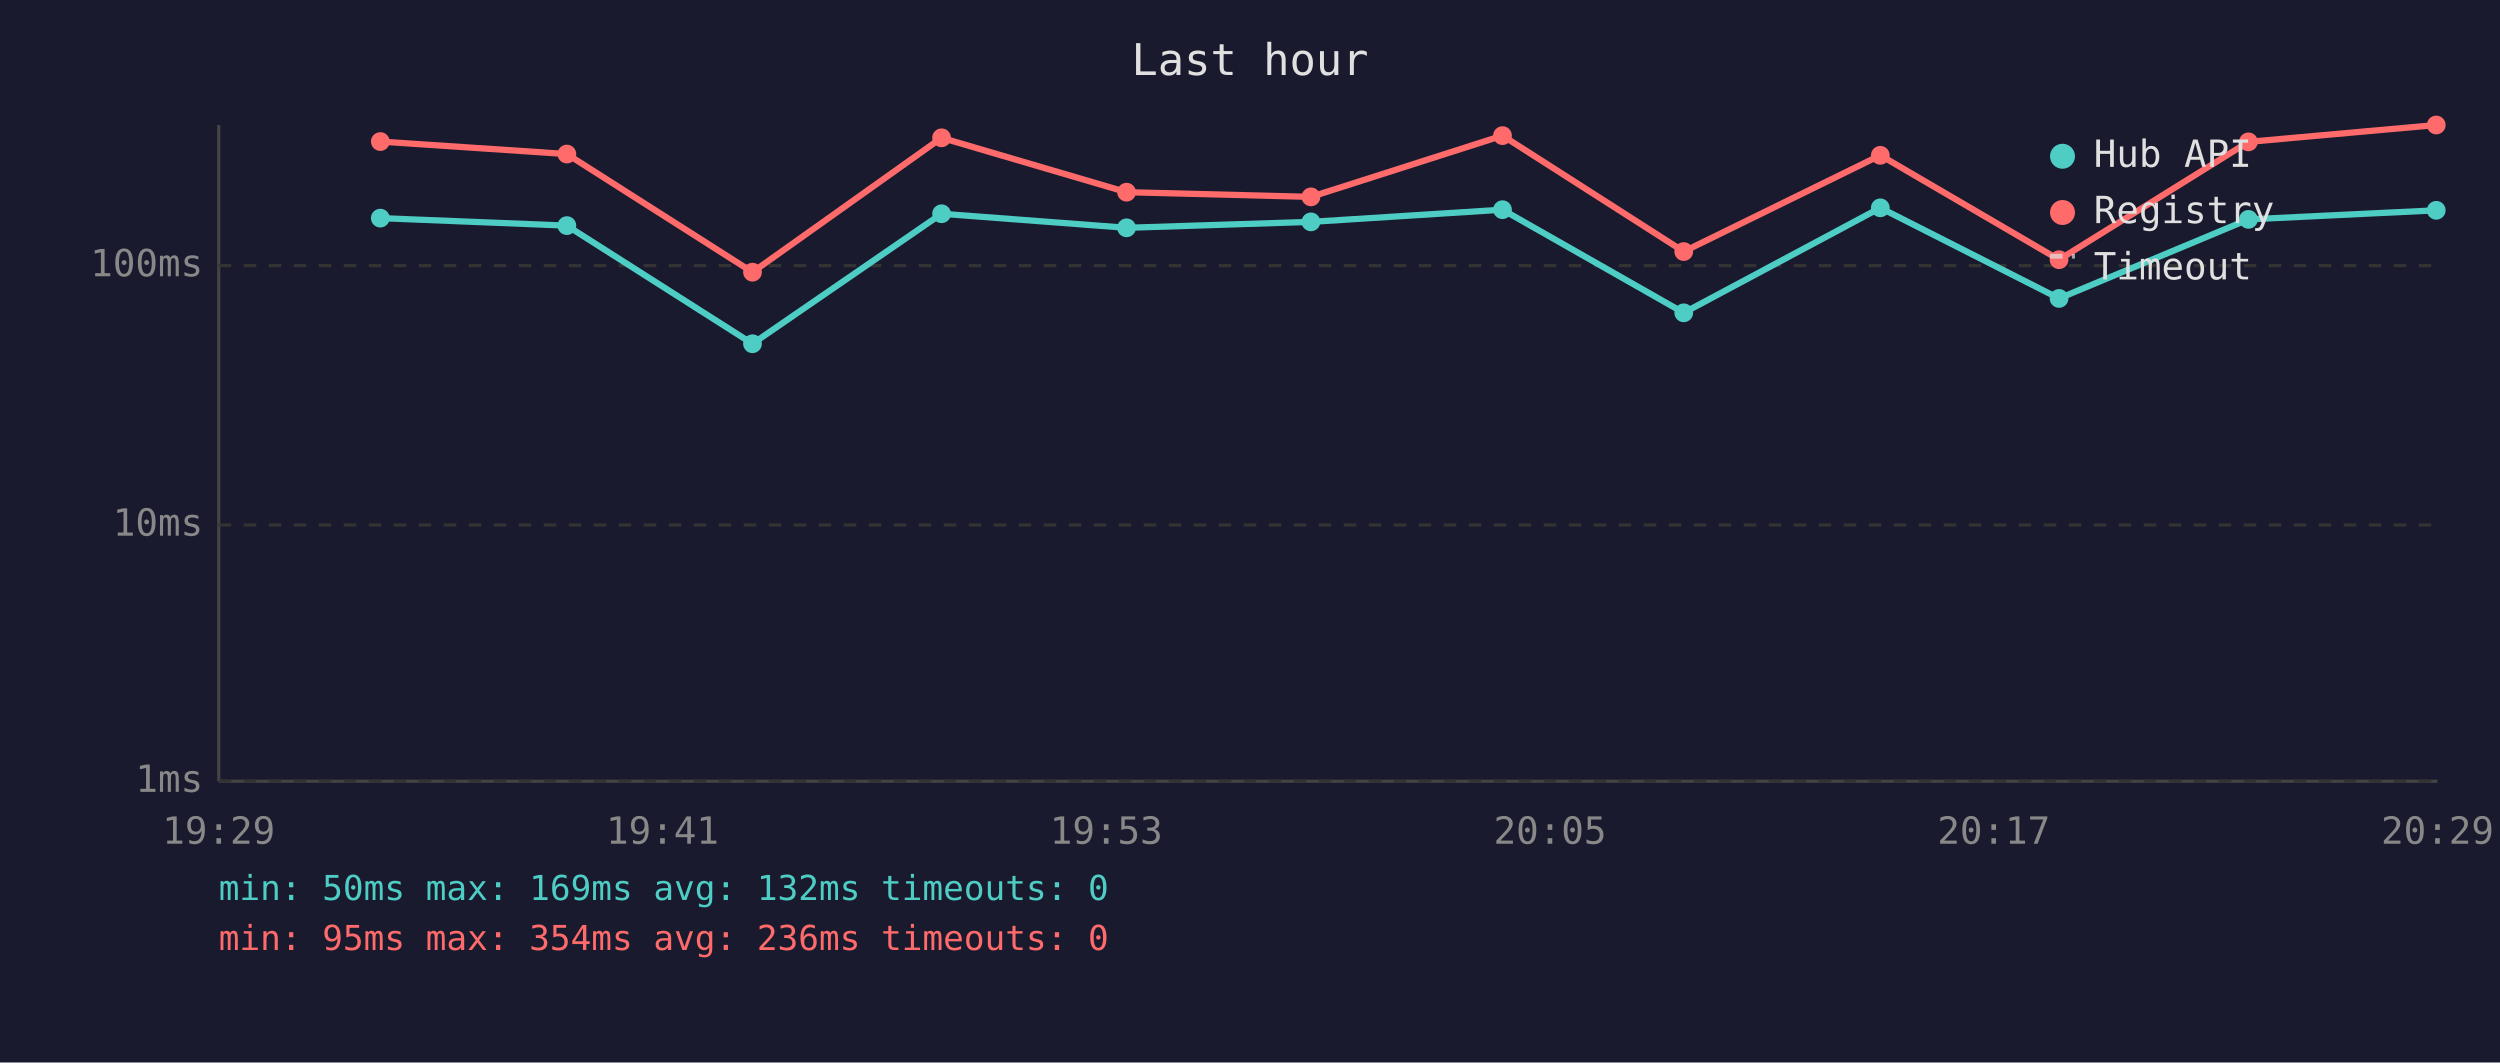
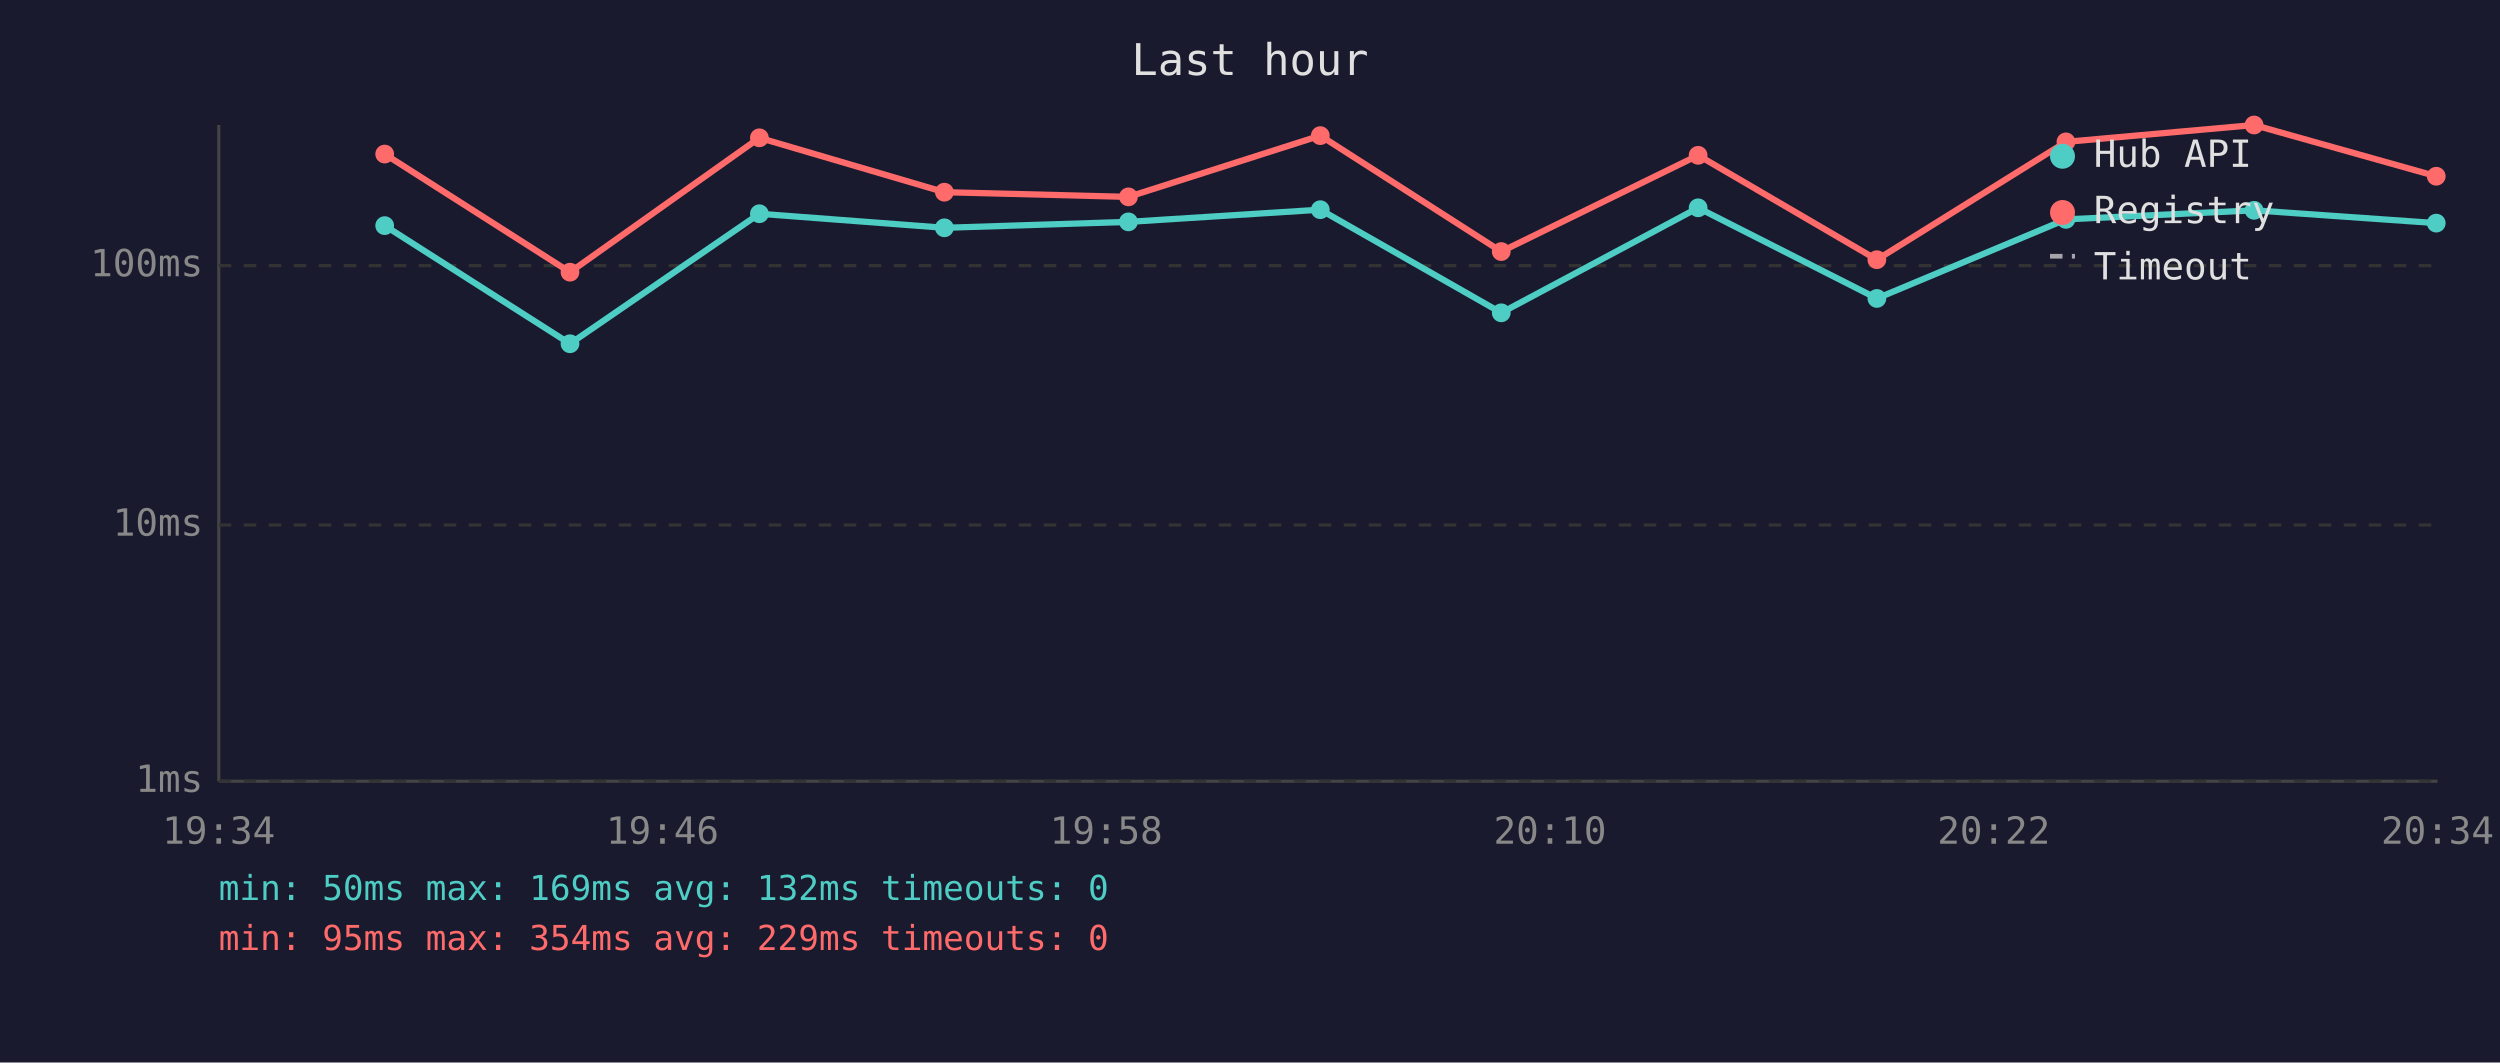
<svg xmlns="http://www.w3.org/2000/svg" viewBox="0 0 800 340" font-family="monospace" font-size="12">
  <rect width="800" height="340" fill="#1a1a2e" />
  <text x="400" y="24" fill="#e0e0e0" font-size="14" text-anchor="middle">Last hour</text>
  <line x1="70" y1="40" x2="70" y2="250" stroke="#444" stroke-width="1" />
  <line x1="70" y1="250" x2="780" y2="250" stroke="#444" stroke-width="1" />
  <line x1="70" y1="250" x2="780" y2="250" stroke="#333" stroke-width="1" stroke-dasharray="4" />
  <text x="65" y="250" fill="#888" text-anchor="end" dominant-baseline="middle">1ms</text>
  <line x1="70" y1="168" x2="780" y2="168" stroke="#333" stroke-width="1" stroke-dasharray="4" />
  <text x="65" y="168" fill="#888" text-anchor="end" dominant-baseline="middle">10ms</text>
  <line x1="70" y1="85" x2="780" y2="85" stroke="#333" stroke-width="1" stroke-dasharray="4" />
  <text x="65" y="85" fill="#888" text-anchor="end" dominant-baseline="middle">100ms</text>
-   <text x="70" y="270" fill="#888" text-anchor="middle">19:29</text>
-   <text x="212" y="270" fill="#888" text-anchor="middle">19:41</text>
-   <text x="354" y="270" fill="#888" text-anchor="middle">19:53</text>
-   <text x="496" y="270" fill="#888" text-anchor="middle">20:05</text>
-   <text x="638" y="270" fill="#888" text-anchor="middle">20:17</text>
-   <text x="780" y="270" fill="#888" text-anchor="middle">20:29</text>
-   <polyline points="121.7,69.8 181.4,72.2 240.8,110.0 301.3,68.4 360.5,72.9 419.5,71.0 480.8,67.1 538.8,100.1 601.7,66.5 658.9,95.5 719.5,70.2 779.6,67.3" fill="none" stroke="#4ecdc4" stroke-width="2" opacity="1" />
-   <circle cx="121.7" cy="69.8" r="3" fill="#4ecdc4" />
-   <circle cx="181.4" cy="72.2" r="3" fill="#4ecdc4" />
-   <circle cx="240.8" cy="110.0" r="3" fill="#4ecdc4" />
-   <circle cx="301.3" cy="68.4" r="3" fill="#4ecdc4" />
-   <circle cx="360.5" cy="72.9" r="3" fill="#4ecdc4" />
-   <circle cx="419.5" cy="71.0" r="3" fill="#4ecdc4" />
-   <circle cx="480.8" cy="67.1" r="3" fill="#4ecdc4" />
-   <circle cx="538.8" cy="100.1" r="3" fill="#4ecdc4" />
-   <circle cx="601.7" cy="66.5" r="3" fill="#4ecdc4" />
-   <circle cx="658.9" cy="95.5" r="3" fill="#4ecdc4" />
-   <circle cx="719.5" cy="70.2" r="3" fill="#4ecdc4" />
-   <circle cx="779.6" cy="67.3" r="3" fill="#4ecdc4" />
-   <polyline points="121.7,45.3 181.4,49.3 240.8,87.1 301.3,44.1 360.5,61.5 419.5,63.0 480.8,43.4 538.8,80.5 601.7,49.7 658.9,83.1 719.5,45.4 779.6,40.0" fill="none" stroke="#ff6b6b" stroke-width="2" opacity="1" />
-   <circle cx="121.7" cy="45.3" r="3" fill="#ff6b6b" />
-   <circle cx="181.4" cy="49.3" r="3" fill="#ff6b6b" />
-   <circle cx="240.8" cy="87.1" r="3" fill="#ff6b6b" />
-   <circle cx="301.3" cy="44.1" r="3" fill="#ff6b6b" />
-   <circle cx="360.5" cy="61.5" r="3" fill="#ff6b6b" />
-   <circle cx="419.5" cy="63.0" r="3" fill="#ff6b6b" />
-   <circle cx="480.8" cy="43.4" r="3" fill="#ff6b6b" />
-   <circle cx="538.8" cy="80.5" r="3" fill="#ff6b6b" />
-   <circle cx="601.7" cy="49.7" r="3" fill="#ff6b6b" />
-   <circle cx="658.9" cy="83.1" r="3" fill="#ff6b6b" />
-   <circle cx="719.5" cy="45.4" r="3" fill="#ff6b6b" />
-   <circle cx="779.6" cy="40.0" r="3" fill="#ff6b6b" />
+   <text x="70" y="270" fill="#888" text-anchor="middle">19:34</text>
+   <text x="212" y="270" fill="#888" text-anchor="middle">19:46</text>
+   <text x="354" y="270" fill="#888" text-anchor="middle">19:58</text>
+   <text x="496" y="270" fill="#888" text-anchor="middle">20:10</text>
+   <text x="638" y="270" fill="#888" text-anchor="middle">20:22</text>
+   <text x="780" y="270" fill="#888" text-anchor="middle">20:34</text>
+   <polyline points="123.1,72.2 182.4,110.0 243.0,68.4 302.2,72.9 361.1,71.0 422.5,67.1 480.4,100.1 543.4,66.5 600.6,95.5 661.1,70.2 721.3,67.3 779.6,71.4" fill="none" stroke="#4ecdc4" stroke-width="2" opacity="1" />
+   <circle cx="123.1" cy="72.2" r="3" fill="#4ecdc4" />
+   <circle cx="182.4" cy="110.0" r="3" fill="#4ecdc4" />
+   <circle cx="243.0" cy="68.4" r="3" fill="#4ecdc4" />
+   <circle cx="302.2" cy="72.9" r="3" fill="#4ecdc4" />
+   <circle cx="361.1" cy="71.0" r="3" fill="#4ecdc4" />
+   <circle cx="422.5" cy="67.1" r="3" fill="#4ecdc4" />
+   <circle cx="480.4" cy="100.1" r="3" fill="#4ecdc4" />
+   <circle cx="543.4" cy="66.5" r="3" fill="#4ecdc4" />
+   <circle cx="600.6" cy="95.5" r="3" fill="#4ecdc4" />
+   <circle cx="661.1" cy="70.2" r="3" fill="#4ecdc4" />
+   <circle cx="721.3" cy="67.3" r="3" fill="#4ecdc4" />
+   <circle cx="779.6" cy="71.4" r="3" fill="#4ecdc4" />
+   <polyline points="123.1,49.3 182.4,87.1 243.0,44.1 302.2,61.5 361.1,63.0 422.5,43.4 480.4,80.5 543.4,49.7 600.6,83.1 661.1,45.4 721.3,40.0 779.6,56.4" fill="none" stroke="#ff6b6b" stroke-width="2" opacity="1" />
+   <circle cx="123.1" cy="49.3" r="3" fill="#ff6b6b" />
+   <circle cx="182.4" cy="87.1" r="3" fill="#ff6b6b" />
+   <circle cx="243.0" cy="44.1" r="3" fill="#ff6b6b" />
+   <circle cx="302.2" cy="61.5" r="3" fill="#ff6b6b" />
+   <circle cx="361.1" cy="63.0" r="3" fill="#ff6b6b" />
+   <circle cx="422.5" cy="43.4" r="3" fill="#ff6b6b" />
+   <circle cx="480.4" cy="80.5" r="3" fill="#ff6b6b" />
+   <circle cx="543.4" cy="49.7" r="3" fill="#ff6b6b" />
+   <circle cx="600.6" cy="83.1" r="3" fill="#ff6b6b" />
+   <circle cx="661.1" cy="45.4" r="3" fill="#ff6b6b" />
+   <circle cx="721.3" cy="40.0" r="3" fill="#ff6b6b" />
+   <circle cx="779.6" cy="56.4" r="3" fill="#ff6b6b" />
  <circle cx="660" cy="50" r="4" fill="#4ecdc4" />
  <text x="670" y="50" fill="#e0e0e0" dominant-baseline="middle">Hub API</text>
  <circle cx="660" cy="68" r="4" fill="#ff6b6b" />
  <text x="670" y="68" fill="#e0e0e0" dominant-baseline="middle">Registry</text>
  <line x1="656" y1="82" x2="664" y2="82" stroke="#e0e0e0" stroke-width="1.5" stroke-dasharray="4,3" opacity="0.7" />
  <text x="670" y="86" fill="#e0e0e0" dominant-baseline="middle">Timeout</text>
  <text x="70" y="288" fill="#4ecdc4" font-size="11">min: 50ms  max: 169ms  avg: 132ms  timeouts: 0</text>
-   <text x="70" y="304" fill="#ff6b6b" font-size="11">min: 95ms  max: 354ms  avg: 236ms  timeouts: 0</text>
+   <text x="70" y="304" fill="#ff6b6b" font-size="11">min: 95ms  max: 354ms  avg: 229ms  timeouts: 0</text>
</svg>
